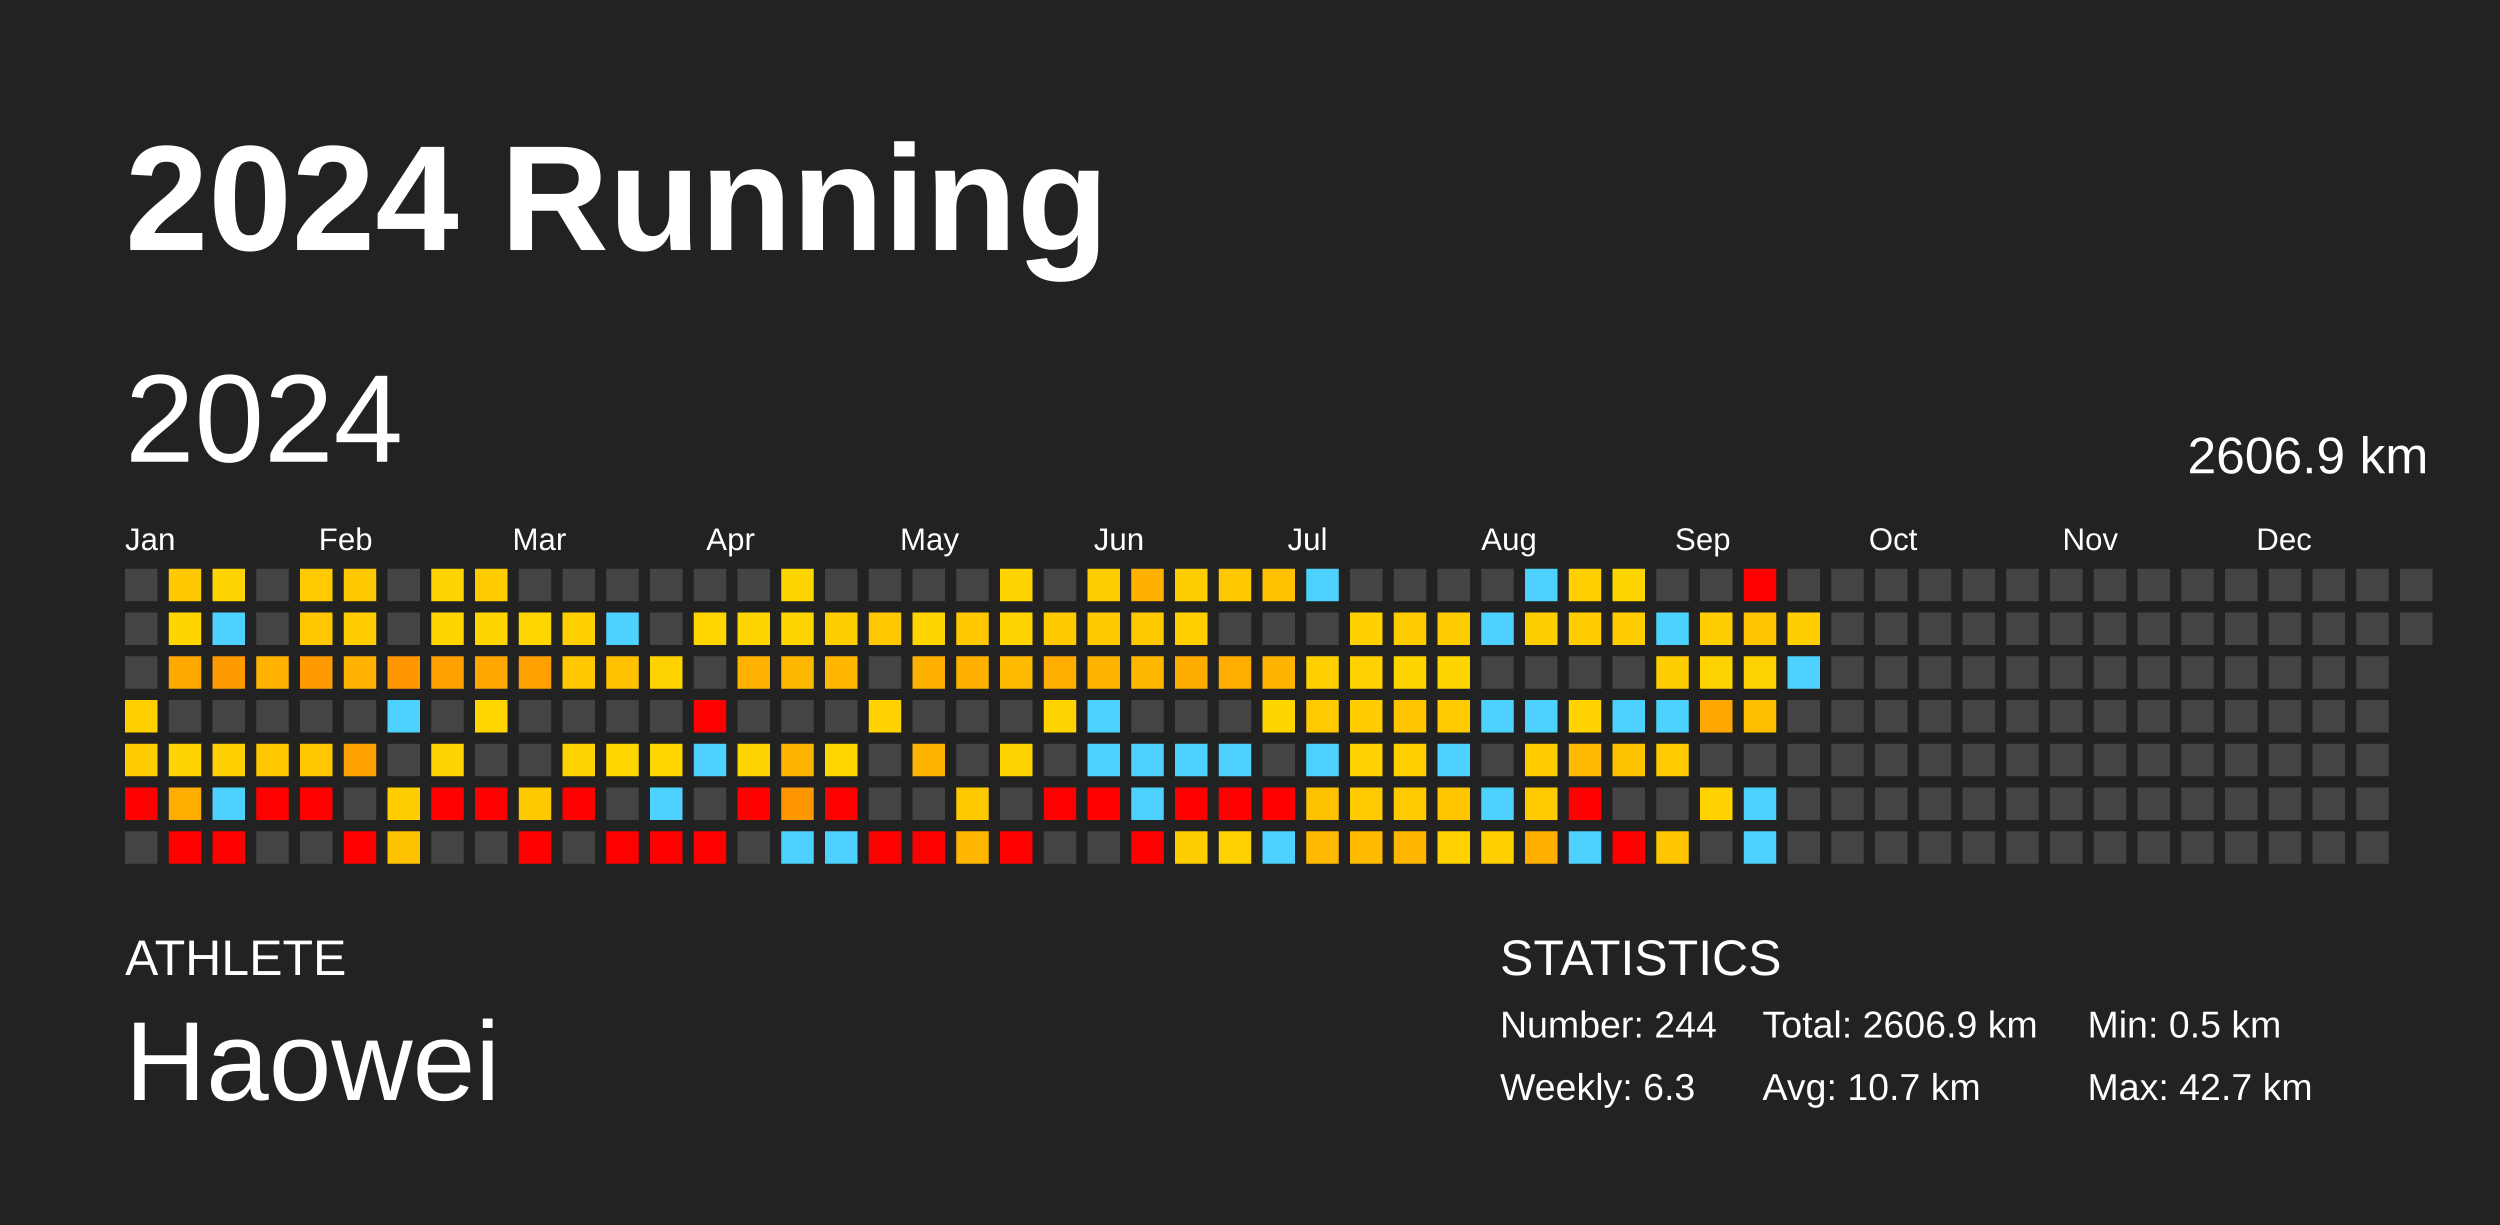
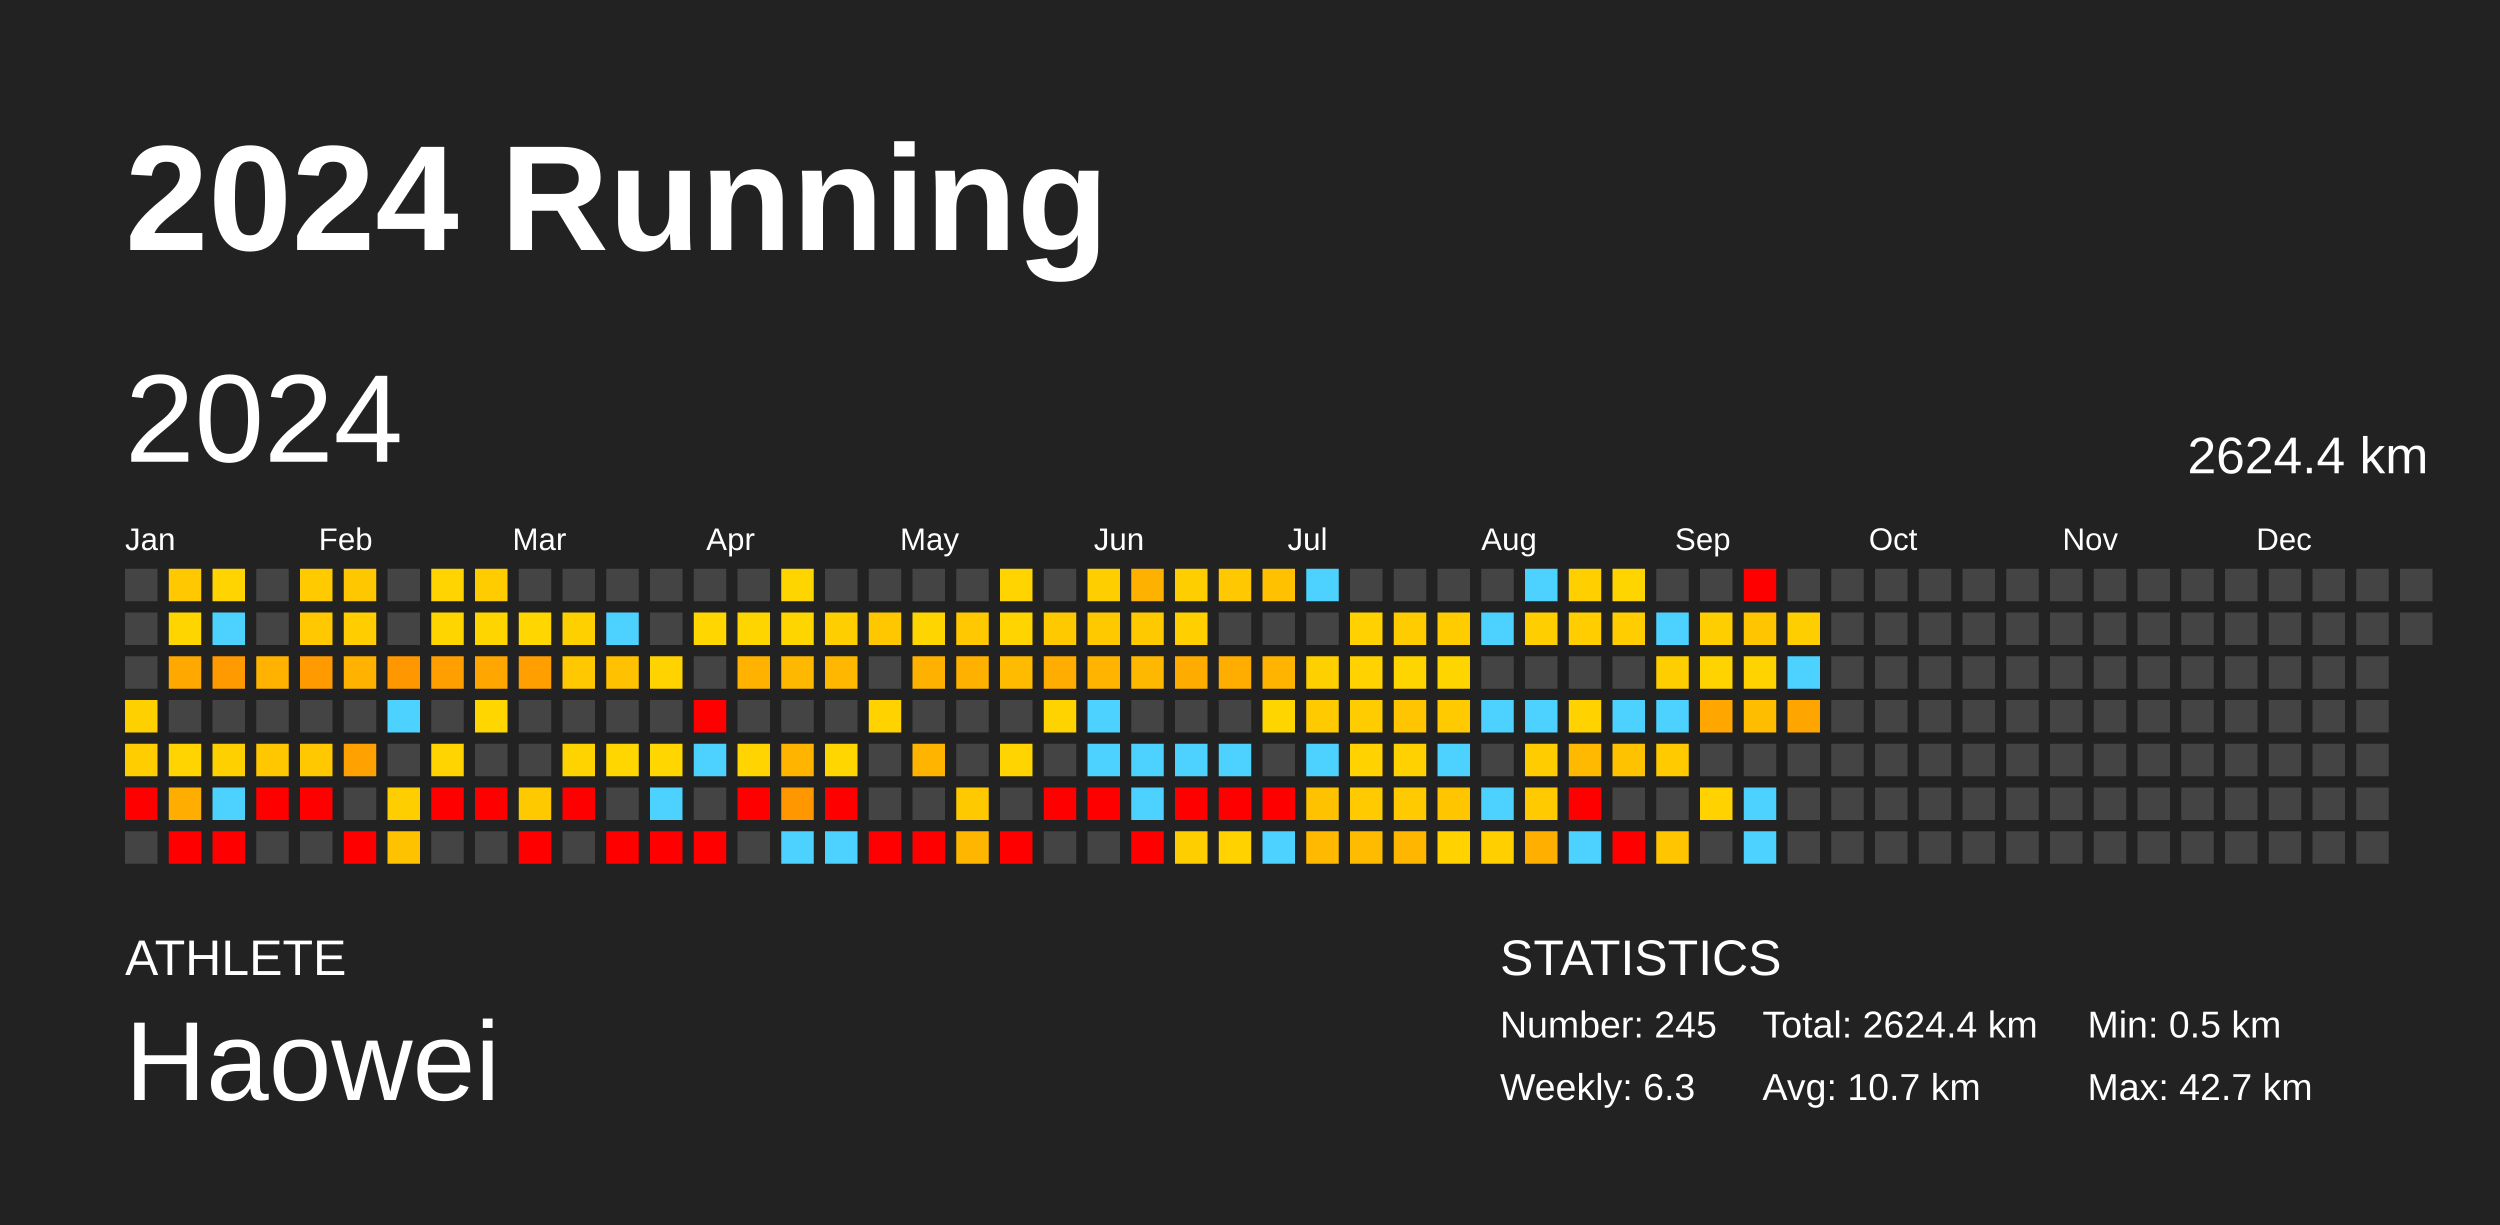
<svg xmlns="http://www.w3.org/2000/svg" baseProfile="full" height="98mm" version="1.1" viewBox="0,0,200,98" width="200mm">
  <defs />
  <rect fill="#222222" height="98" width="200" x="0" y="0" />
  <text fill="#FFFFFF" style="font-size:12px; font-family:Arial; font-weight:bold;" x="10" y="20">2024 Running</text>
  <text fill="#FFFFFF" style="font-size:4px; font-family:Arial" x="10" y="78">ATHLETE</text>
  <text fill="#FFFFFF" style="font-size:9px; font-family:Arial" x="10" y="88">Haowei</text>
  <text fill="#FFFFFF" style="font-size:4px; font-family:Arial" x="120" y="78">STATISTICS</text>
-   <text fill="#FFFFFF" style="font-size:3px; font-family:Arial" x="120" y="83">Number: 244</text>
+   <text fill="#FFFFFF" style="font-size:3px; font-family:Arial" x="120" y="83">Number: 245</text>
  <text fill="#FFFFFF" style="font-size:3px; font-family:Arial" x="120" y="88">Weekly: 6.3</text>
-   <text fill="#FFFFFF" style="font-size:3px; font-family:Arial" x="141" y="83">Total: 2606.9 km</text>
+   <text fill="#FFFFFF" style="font-size:3px; font-family:Arial" x="141" y="83">Total: 2624.4 km</text>
  <text fill="#FFFFFF" style="font-size:3px; font-family:Arial" x="141" y="88">Avg: 10.7 km</text>
  <text fill="#FFFFFF" style="font-size:3px; font-family:Arial" x="167" y="83">Min: 0.5 km</text>
  <text fill="#FFFFFF" style="font-size:3px; font-family:Arial" x="167" y="88">Max: 42.7 km</text>
  <text dominant-baseline="hanging" fill="#FFFFFF" style="font-size:10.0px; font-family:Arial;" x="10" y="30">2024</text>
-   <text dominant-baseline="hanging" fill="#FFFFFF" style="font-size:4.125px; font-family:Arial;" x="175" y="35">2606.9 km</text>
+   <text dominant-baseline="hanging" fill="#FFFFFF" style="font-size:4.125px; font-family:Arial;" x="175" y="35">2624.4 km</text>
  <text fill="#FFFFFF" style="font-size:2.5px; font-family:Arial" x="10.0" y="44">Jan</text>
  <text fill="#FFFFFF" style="font-size:2.5px; font-family:Arial" x="25.5" y="44">Feb</text>
  <text fill="#FFFFFF" style="font-size:2.5px; font-family:Arial" x="41.0" y="44">Mar</text>
  <text fill="#FFFFFF" style="font-size:2.5px; font-family:Arial" x="56.5" y="44">Apr</text>
  <text fill="#FFFFFF" style="font-size:2.5px; font-family:Arial" x="72.0" y="44">May</text>
  <text fill="#FFFFFF" style="font-size:2.5px; font-family:Arial" x="87.5" y="44">Jun</text>
  <text fill="#FFFFFF" style="font-size:2.5px; font-family:Arial" x="103.0" y="44">Jul</text>
  <text fill="#FFFFFF" style="font-size:2.5px; font-family:Arial" x="118.5" y="44">Aug</text>
  <text fill="#FFFFFF" style="font-size:2.5px; font-family:Arial" x="134.0" y="44">Sep</text>
  <text fill="#FFFFFF" style="font-size:2.5px; font-family:Arial" x="149.5" y="44">Oct</text>
  <text fill="#FFFFFF" style="font-size:2.5px; font-family:Arial" x="165.0" y="44">Nov</text>
  <text fill="#FFFFFF" style="font-size:2.5px; font-family:Arial" x="180.5" y="44">Dec</text>
  <rect fill="#444444" height="2.6" width="2.6" x="10.0" y="45.5" />
  <rect fill="#444444" height="2.6" width="2.6" x="10.0" y="49.0" />
  <rect fill="#444444" height="2.6" width="2.6" x="10.0" y="52.5" />
  <rect fill="#ffd000" height="2.6" width="2.6" x="10.0" y="56.0" />
  <rect fill="#ffcd00" height="2.6" width="2.6" x="10.0" y="59.5" />
  <rect fill="red" height="2.6" width="2.6" x="10.0" y="63.0" />
  <rect fill="#444444" height="2.6" width="2.6" x="10.0" y="66.5" />
  <rect fill="#ffc800" height="2.6" width="2.6" x="13.5" y="45.5" />
  <rect fill="#ffd500" height="2.6" width="2.6" x="13.5" y="49.0" />
  <rect fill="#ffa800" height="2.6" width="2.6" x="13.5" y="52.5" />
  <rect fill="#444444" height="2.6" width="2.6" x="13.5" y="56.0" />
  <rect fill="#ffd400" height="2.6" width="2.6" x="13.5" y="59.5" />
  <rect fill="#ffad00" height="2.6" width="2.6" x="13.5" y="63.0" />
  <rect fill="red" height="2.6" width="2.6" x="13.5" y="66.5" />
  <rect fill="#ffd400" height="2.6" width="2.6" x="17.0" y="45.5" />
  <rect fill="#4dd2ff" height="2.6" width="2.6" x="17.0" y="49.0" />
  <rect fill="#ff9a00" height="2.6" width="2.6" x="17.0" y="52.5" />
  <rect fill="#444444" height="2.6" width="2.6" x="17.0" y="56.0" />
  <rect fill="#ffd000" height="2.6" width="2.6" x="17.0" y="59.5" />
  <rect fill="#4dd2ff" height="2.6" width="2.6" x="17.0" y="63.0" />
  <rect fill="red" height="2.6" width="2.6" x="17.0" y="66.5" />
  <rect fill="#444444" height="2.6" width="2.6" x="20.5" y="45.5" />
  <rect fill="#444444" height="2.6" width="2.6" x="20.5" y="49.0" />
  <rect fill="#ffb200" height="2.6" width="2.6" x="20.5" y="52.5" />
  <rect fill="#444444" height="2.6" width="2.6" x="20.5" y="56.0" />
  <rect fill="#ffc700" height="2.6" width="2.6" x="20.5" y="59.5" />
  <rect fill="red" height="2.6" width="2.6" x="20.5" y="63.0" />
  <rect fill="#444444" height="2.6" width="2.6" x="20.5" y="66.5" />
  <rect fill="#ffcb00" height="2.6" width="2.6" x="24.0" y="45.5" />
  <rect fill="#ffc800" height="2.6" width="2.6" x="24.0" y="49.0" />
  <rect fill="#ff9b00" height="2.6" width="2.6" x="24.0" y="52.5" />
  <rect fill="#444444" height="2.6" width="2.6" x="24.0" y="56.0" />
  <rect fill="#ffc800" height="2.6" width="2.6" x="24.0" y="59.5" />
  <rect fill="red" height="2.6" width="2.6" x="24.0" y="63.0" />
  <rect fill="#444444" height="2.6" width="2.6" x="24.0" y="66.5" />
  <rect fill="#ffc700" height="2.6" width="2.6" x="27.5" y="45.5" />
  <rect fill="#ffcd00" height="2.6" width="2.6" x="27.5" y="49.0" />
  <rect fill="#ffb200" height="2.6" width="2.6" x="27.5" y="52.5" />
  <rect fill="#444444" height="2.6" width="2.6" x="27.5" y="56.0" />
  <rect fill="#ffa100" height="2.6" width="2.6" x="27.5" y="59.5" />
  <rect fill="#444444" height="2.6" width="2.6" x="27.5" y="63.0" />
  <rect fill="red" height="2.6" width="2.6" x="27.5" y="66.5" />
  <rect fill="#444444" height="2.6" width="2.6" x="31.0" y="45.5" />
  <rect fill="#444444" height="2.6" width="2.6" x="31.0" y="49.0" />
  <rect fill="#ff9800" height="2.6" width="2.6" x="31.0" y="52.5" />
  <rect fill="#4dd2ff" height="2.6" width="2.6" x="31.0" y="56.0" />
  <rect fill="#444444" height="2.6" width="2.6" x="31.0" y="59.5" />
  <rect fill="#ffce00" height="2.6" width="2.6" x="31.0" y="63.0" />
  <rect fill="#ffc200" height="2.6" width="2.6" x="31.0" y="66.5" />
  <rect fill="#ffd400" height="2.6" width="2.6" x="34.5" y="45.5" />
  <rect fill="#ffd500" height="2.6" width="2.6" x="34.5" y="49.0" />
  <rect fill="#ff9f00" height="2.6" width="2.6" x="34.5" y="52.5" />
  <rect fill="#444444" height="2.6" width="2.6" x="34.5" y="56.0" />
  <rect fill="#ffd400" height="2.6" width="2.6" x="34.5" y="59.5" />
  <rect fill="red" height="2.6" width="2.6" x="34.5" y="63.0" />
  <rect fill="#444444" height="2.6" width="2.6" x="34.5" y="66.5" />
  <rect fill="#ffcc00" height="2.6" width="2.6" x="38.0" y="45.5" />
  <rect fill="#ffd500" height="2.6" width="2.6" x="38.0" y="49.0" />
  <rect fill="#ffa700" height="2.6" width="2.6" x="38.0" y="52.5" />
  <rect fill="#ffd600" height="2.6" width="2.6" x="38.0" y="56.0" />
  <rect fill="#444444" height="2.6" width="2.6" x="38.0" y="59.5" />
  <rect fill="red" height="2.6" width="2.6" x="38.0" y="63.0" />
  <rect fill="#444444" height="2.6" width="2.6" x="38.0" y="66.5" />
  <rect fill="#444444" height="2.6" width="2.6" x="41.5" y="45.5" />
  <rect fill="#ffd600" height="2.6" width="2.6" x="41.5" y="49.0" />
  <rect fill="#ffa000" height="2.6" width="2.6" x="41.5" y="52.5" />
  <rect fill="#444444" height="2.6" width="2.6" x="41.5" y="56.0" />
  <rect fill="#444444" height="2.6" width="2.6" x="41.5" y="59.5" />
  <rect fill="#ffc900" height="2.6" width="2.6" x="41.5" y="63.0" />
  <rect fill="red" height="2.6" width="2.6" x="41.5" y="66.5" />
  <rect fill="#444444" height="2.6" width="2.6" x="45.0" y="45.5" />
  <rect fill="#ffd000" height="2.6" width="2.6" x="45.0" y="49.0" />
  <rect fill="#ffc800" height="2.6" width="2.6" x="45.0" y="52.5" />
  <rect fill="#444444" height="2.6" width="2.6" x="45.0" y="56.0" />
  <rect fill="#ffd300" height="2.6" width="2.6" x="45.0" y="59.5" />
  <rect fill="red" height="2.6" width="2.6" x="45.0" y="63.0" />
  <rect fill="#444444" height="2.6" width="2.6" x="45.0" y="66.5" />
  <rect fill="#444444" height="2.6" width="2.6" x="48.5" y="45.5" />
  <rect fill="#4dd2ff" height="2.6" width="2.6" x="48.5" y="49.0" />
  <rect fill="#ffc100" height="2.6" width="2.6" x="48.5" y="52.5" />
  <rect fill="#444444" height="2.6" width="2.6" x="48.5" y="56.0" />
  <rect fill="#ffd600" height="2.6" width="2.6" x="48.5" y="59.5" />
  <rect fill="#444444" height="2.6" width="2.6" x="48.5" y="63.0" />
  <rect fill="red" height="2.6" width="2.6" x="48.5" y="66.5" />
  <rect fill="#444444" height="2.6" width="2.6" x="52.0" y="45.5" />
  <rect fill="#444444" height="2.6" width="2.6" x="52.0" y="49.0" />
  <rect fill="#ffd300" height="2.6" width="2.6" x="52.0" y="52.5" />
  <rect fill="#444444" height="2.6" width="2.6" x="52.0" y="56.0" />
  <rect fill="#ffd600" height="2.6" width="2.6" x="52.0" y="59.5" />
  <rect fill="#4dd2ff" height="2.6" width="2.6" x="52.0" y="63.0" />
  <rect fill="red" height="2.6" width="2.6" x="52.0" y="66.5" />
  <rect fill="#444444" height="2.6" width="2.6" x="55.5" y="45.5" />
  <rect fill="#ffd600" height="2.6" width="2.6" x="55.5" y="49.0" />
  <rect fill="#444444" height="2.6" width="2.6" x="55.5" y="52.5" />
  <rect fill="red" height="2.6" width="2.6" x="55.5" y="56.0" />
  <rect fill="#4dd2ff" height="2.6" width="2.6" x="55.5" y="59.5" />
  <rect fill="#444444" height="2.6" width="2.6" x="55.5" y="63.0" />
  <rect fill="red" height="2.6" width="2.6" x="55.5" y="66.5" />
  <rect fill="#444444" height="2.6" width="2.6" x="59.0" y="45.5" />
  <rect fill="#ffd500" height="2.6" width="2.6" x="59.0" y="49.0" />
  <rect fill="#ffb300" height="2.6" width="2.6" x="59.0" y="52.5" />
  <rect fill="#444444" height="2.6" width="2.6" x="59.0" y="56.0" />
  <rect fill="#ffd400" height="2.6" width="2.6" x="59.0" y="59.5" />
  <rect fill="red" height="2.6" width="2.6" x="59.0" y="63.0" />
  <rect fill="#444444" height="2.6" width="2.6" x="59.0" y="66.5" />
  <rect fill="#ffd500" height="2.6" width="2.6" x="62.5" y="45.5" />
  <rect fill="#ffd500" height="2.6" width="2.6" x="62.5" y="49.0" />
  <rect fill="#ffb800" height="2.6" width="2.6" x="62.5" y="52.5" />
  <rect fill="#444444" height="2.6" width="2.6" x="62.5" y="56.0" />
  <rect fill="#ffb500" height="2.6" width="2.6" x="62.5" y="59.5" />
  <rect fill="#ff9800" height="2.6" width="2.6" x="62.5" y="63.0" />
  <rect fill="#4dd2ff" height="2.6" width="2.6" x="62.5" y="66.5" />
  <rect fill="#444444" height="2.6" width="2.6" x="66.0" y="45.5" />
  <rect fill="#ffce00" height="2.6" width="2.6" x="66.0" y="49.0" />
  <rect fill="#ffb700" height="2.6" width="2.6" x="66.0" y="52.5" />
  <rect fill="#444444" height="2.6" width="2.6" x="66.0" y="56.0" />
  <rect fill="#ffd600" height="2.6" width="2.6" x="66.0" y="59.5" />
  <rect fill="red" height="2.6" width="2.6" x="66.0" y="63.0" />
  <rect fill="#4dd2ff" height="2.6" width="2.6" x="66.0" y="66.5" />
  <rect fill="#444444" height="2.6" width="2.6" x="69.5" y="45.5" />
  <rect fill="#ffc700" height="2.6" width="2.6" x="69.5" y="49.0" />
  <rect fill="#444444" height="2.6" width="2.6" x="69.5" y="52.5" />
  <rect fill="#ffd200" height="2.6" width="2.6" x="69.5" y="56.0" />
  <rect fill="#444444" height="2.6" width="2.6" x="69.5" y="59.5" />
  <rect fill="#444444" height="2.6" width="2.6" x="69.5" y="63.0" />
  <rect fill="red" height="2.6" width="2.6" x="69.5" y="66.5" />
  <rect fill="#444444" height="2.6" width="2.6" x="73.0" y="45.5" />
  <rect fill="#ffd500" height="2.6" width="2.6" x="73.0" y="49.0" />
  <rect fill="#ffb100" height="2.6" width="2.6" x="73.0" y="52.5" />
  <rect fill="#444444" height="2.6" width="2.6" x="73.0" y="56.0" />
  <rect fill="#ffb500" height="2.6" width="2.6" x="73.0" y="59.5" />
  <rect fill="#444444" height="2.6" width="2.6" x="73.0" y="63.0" />
  <rect fill="red" height="2.6" width="2.6" x="73.0" y="66.5" />
  <rect fill="#444444" height="2.6" width="2.6" x="76.5" y="45.5" />
  <rect fill="#ffc800" height="2.6" width="2.6" x="76.5" y="49.0" />
  <rect fill="#ffb100" height="2.6" width="2.6" x="76.5" y="52.5" />
  <rect fill="#444444" height="2.6" width="2.6" x="76.5" y="56.0" />
  <rect fill="#444444" height="2.6" width="2.6" x="76.5" y="59.5" />
  <rect fill="#ffc900" height="2.6" width="2.6" x="76.5" y="63.0" />
  <rect fill="#ffb600" height="2.6" width="2.6" x="76.5" y="66.5" />
  <rect fill="#ffd400" height="2.6" width="2.6" x="80.0" y="45.5" />
  <rect fill="#ffd400" height="2.6" width="2.6" x="80.0" y="49.0" />
  <rect fill="#ffbb00" height="2.6" width="2.6" x="80.0" y="52.5" />
  <rect fill="#444444" height="2.6" width="2.6" x="80.0" y="56.0" />
  <rect fill="#ffd400" height="2.6" width="2.6" x="80.0" y="59.5" />
  <rect fill="#444444" height="2.6" width="2.6" x="80.0" y="63.0" />
  <rect fill="red" height="2.6" width="2.6" x="80.0" y="66.5" />
  <rect fill="#444444" height="2.6" width="2.6" x="83.5" y="45.5" />
  <rect fill="#ffc900" height="2.6" width="2.6" x="83.5" y="49.0" />
  <rect fill="#ffad00" height="2.6" width="2.6" x="83.5" y="52.5" />
  <rect fill="#ffd300" height="2.6" width="2.6" x="83.5" y="56.0" />
  <rect fill="#444444" height="2.6" width="2.6" x="83.5" y="59.5" />
  <rect fill="red" height="2.6" width="2.6" x="83.5" y="63.0" />
  <rect fill="#444444" height="2.6" width="2.6" x="83.5" y="66.5" />
  <rect fill="#ffce00" height="2.6" width="2.6" x="87.0" y="45.5" />
  <rect fill="#ffc900" height="2.6" width="2.6" x="87.0" y="49.0" />
  <rect fill="#ffb500" height="2.6" width="2.6" x="87.0" y="52.5" />
  <rect fill="#4dd2ff" height="2.6" width="2.6" x="87.0" y="56.0" />
  <rect fill="#4dd2ff" height="2.6" width="2.6" x="87.0" y="59.5" />
  <rect fill="red" height="2.6" width="2.6" x="87.0" y="63.0" />
  <rect fill="#444444" height="2.6" width="2.6" x="87.0" y="66.5" />
  <rect fill="#ffb100" height="2.6" width="2.6" x="90.5" y="45.5" />
  <rect fill="#ffc900" height="2.6" width="2.6" x="90.5" y="49.0" />
  <rect fill="#ffb800" height="2.6" width="2.6" x="90.5" y="52.5" />
  <rect fill="#444444" height="2.6" width="2.6" x="90.5" y="56.0" />
  <rect fill="#4dd2ff" height="2.6" width="2.6" x="90.5" y="59.5" />
  <rect fill="#4dd2ff" height="2.6" width="2.6" x="90.5" y="63.0" />
  <rect fill="red" height="2.6" width="2.6" x="90.5" y="66.5" />
  <rect fill="#ffce00" height="2.6" width="2.6" x="94.0" y="45.5" />
  <rect fill="#ffcf00" height="2.6" width="2.6" x="94.0" y="49.0" />
  <rect fill="#ffac00" height="2.6" width="2.6" x="94.0" y="52.5" />
  <rect fill="#444444" height="2.6" width="2.6" x="94.0" y="56.0" />
  <rect fill="#4dd2ff" height="2.6" width="2.6" x="94.0" y="59.5" />
  <rect fill="red" height="2.6" width="2.6" x="94.0" y="63.0" />
  <rect fill="#ffce00" height="2.6" width="2.6" x="94.0" y="66.5" />
  <rect fill="#ffc800" height="2.6" width="2.6" x="97.5" y="45.5" />
  <rect fill="#444444" height="2.6" width="2.6" x="97.5" y="49.0" />
  <rect fill="#ffae00" height="2.6" width="2.6" x="97.5" y="52.5" />
  <rect fill="#444444" height="2.6" width="2.6" x="97.5" y="56.0" />
  <rect fill="#4dd2ff" height="2.6" width="2.6" x="97.5" y="59.5" />
  <rect fill="red" height="2.6" width="2.6" x="97.5" y="63.0" />
  <rect fill="#ffd200" height="2.6" width="2.6" x="97.5" y="66.5" />
  <rect fill="#ffc100" height="2.6" width="2.6" x="101.0" y="45.5" />
  <rect fill="#444444" height="2.6" width="2.6" x="101.0" y="49.0" />
  <rect fill="#ffb400" height="2.6" width="2.6" x="101.0" y="52.5" />
  <rect fill="#ffd500" height="2.6" width="2.6" x="101.0" y="56.0" />
  <rect fill="#444444" height="2.6" width="2.6" x="101.0" y="59.5" />
  <rect fill="red" height="2.6" width="2.6" x="101.0" y="63.0" />
  <rect fill="#4dd2ff" height="2.6" width="2.6" x="101.0" y="66.5" />
  <rect fill="#4dd2ff" height="2.6" width="2.6" x="104.5" y="45.5" />
  <rect fill="#444444" height="2.6" width="2.6" x="104.5" y="49.0" />
  <rect fill="#ffd000" height="2.6" width="2.6" x="104.5" y="52.5" />
  <rect fill="#ffcb00" height="2.6" width="2.6" x="104.5" y="56.0" />
  <rect fill="#4dd2ff" height="2.6" width="2.6" x="104.5" y="59.5" />
  <rect fill="#ffc200" height="2.6" width="2.6" x="104.5" y="63.0" />
  <rect fill="#ffb900" height="2.6" width="2.6" x="104.5" y="66.5" />
  <rect fill="#444444" height="2.6" width="2.6" x="108.0" y="45.5" />
  <rect fill="#ffd100" height="2.6" width="2.6" x="108.0" y="49.0" />
  <rect fill="#ffd200" height="2.6" width="2.6" x="108.0" y="52.5" />
  <rect fill="#ffcc00" height="2.6" width="2.6" x="108.0" y="56.0" />
  <rect fill="#ffd200" height="2.6" width="2.6" x="108.0" y="59.5" />
  <rect fill="#ffcb00" height="2.6" width="2.6" x="108.0" y="63.0" />
  <rect fill="#ffbb00" height="2.6" width="2.6" x="108.0" y="66.5" />
  <rect fill="#444444" height="2.6" width="2.6" x="111.5" y="45.5" />
  <rect fill="#ffcc00" height="2.6" width="2.6" x="111.5" y="49.0" />
  <rect fill="#ffd500" height="2.6" width="2.6" x="111.5" y="52.5" />
  <rect fill="#ffc500" height="2.6" width="2.6" x="111.5" y="56.0" />
  <rect fill="#ffd100" height="2.6" width="2.6" x="111.5" y="59.5" />
  <rect fill="#ffcb00" height="2.6" width="2.6" x="111.5" y="63.0" />
  <rect fill="#ffb600" height="2.6" width="2.6" x="111.5" y="66.5" />
  <rect fill="#444444" height="2.6" width="2.6" x="115.0" y="45.5" />
  <rect fill="#ffcc00" height="2.6" width="2.6" x="115.0" y="49.0" />
  <rect fill="#ffd500" height="2.6" width="2.6" x="115.0" y="52.5" />
  <rect fill="#ffcb00" height="2.6" width="2.6" x="115.0" y="56.0" />
  <rect fill="#4dd2ff" height="2.6" width="2.6" x="115.0" y="59.5" />
  <rect fill="#ffc600" height="2.6" width="2.6" x="115.0" y="63.0" />
  <rect fill="#ffd200" height="2.6" width="2.6" x="115.0" y="66.5" />
  <rect fill="#444444" height="2.6" width="2.6" x="118.5" y="45.5" />
  <rect fill="#4dd2ff" height="2.6" width="2.6" x="118.5" y="49.0" />
  <rect fill="#444444" height="2.6" width="2.6" x="118.5" y="52.5" />
  <rect fill="#4dd2ff" height="2.6" width="2.6" x="118.5" y="56.0" />
  <rect fill="#444444" height="2.6" width="2.6" x="118.5" y="59.5" />
  <rect fill="#4dd2ff" height="2.6" width="2.6" x="118.5" y="63.0" />
  <rect fill="#ffcf00" height="2.6" width="2.6" x="118.5" y="66.5" />
  <rect fill="#4dd2ff" height="2.6" width="2.6" x="122.0" y="45.5" />
  <rect fill="#ffce00" height="2.6" width="2.6" x="122.0" y="49.0" />
  <rect fill="#444444" height="2.6" width="2.6" x="122.0" y="52.5" />
  <rect fill="#4dd2ff" height="2.6" width="2.6" x="122.0" y="56.0" />
  <rect fill="#ffcc00" height="2.6" width="2.6" x="122.0" y="59.5" />
  <rect fill="#ffcb00" height="2.6" width="2.6" x="122.0" y="63.0" />
  <rect fill="#ffaf00" height="2.6" width="2.6" x="122.0" y="66.5" />
  <rect fill="#ffcf00" height="2.6" width="2.6" x="125.5" y="45.5" />
  <rect fill="#ffcd00" height="2.6" width="2.6" x="125.5" y="49.0" />
  <rect fill="#444444" height="2.6" width="2.6" x="125.5" y="52.5" />
  <rect fill="#ffd200" height="2.6" width="2.6" x="125.5" y="56.0" />
  <rect fill="#ffb900" height="2.6" width="2.6" x="125.5" y="59.5" />
  <rect fill="red" height="2.6" width="2.6" x="125.5" y="63.0" />
  <rect fill="#4dd2ff" height="2.6" width="2.6" x="125.5" y="66.5" />
  <rect fill="#ffd500" height="2.6" width="2.6" x="129.0" y="45.5" />
  <rect fill="#ffcd00" height="2.6" width="2.6" x="129.0" y="49.0" />
  <rect fill="#444444" height="2.6" width="2.6" x="129.0" y="52.5" />
  <rect fill="#4dd2ff" height="2.6" width="2.6" x="129.0" y="56.0" />
  <rect fill="#ffc200" height="2.6" width="2.6" x="129.0" y="59.5" />
  <rect fill="#444444" height="2.6" width="2.6" x="129.0" y="63.0" />
  <rect fill="red" height="2.6" width="2.6" x="129.0" y="66.5" />
  <rect fill="#444444" height="2.6" width="2.6" x="132.5" y="45.5" />
  <rect fill="#4dd2ff" height="2.6" width="2.6" x="132.5" y="49.0" />
  <rect fill="#ffce00" height="2.6" width="2.6" x="132.5" y="52.5" />
  <rect fill="#4dd2ff" height="2.6" width="2.6" x="132.5" y="56.0" />
  <rect fill="#ffca00" height="2.6" width="2.6" x="132.5" y="59.5" />
  <rect fill="#444444" height="2.6" width="2.6" x="132.5" y="63.0" />
  <rect fill="#ffc500" height="2.6" width="2.6" x="132.5" y="66.5" />
  <rect fill="#444444" height="2.6" width="2.6" x="136.0" y="45.5" />
  <rect fill="#ffce00" height="2.6" width="2.6" x="136.0" y="49.0" />
  <rect fill="#ffd300" height="2.6" width="2.6" x="136.0" y="52.5" />
  <rect fill="#ffa600" height="2.6" width="2.6" x="136.0" y="56.0" />
  <rect fill="#444444" height="2.6" width="2.6" x="136.0" y="59.5" />
  <rect fill="#ffd200" height="2.6" width="2.6" x="136.0" y="63.0" />
  <rect fill="#444444" height="2.6" width="2.6" x="136.0" y="66.5" />
  <rect fill="red" height="2.6" width="2.6" x="139.5" y="45.5" />
  <rect fill="#ffc500" height="2.6" width="2.6" x="139.5" y="49.0" />
  <rect fill="#ffd300" height="2.6" width="2.6" x="139.5" y="52.5" />
  <rect fill="#ffbd00" height="2.6" width="2.6" x="139.5" y="56.0" />
  <rect fill="#444444" height="2.6" width="2.6" x="139.5" y="59.5" />
  <rect fill="#4dd2ff" height="2.6" width="2.6" x="139.5" y="63.0" />
  <rect fill="#4dd2ff" height="2.6" width="2.6" x="139.5" y="66.5" />
  <rect fill="#444444" height="2.6" width="2.6" x="143.0" y="45.5" />
  <rect fill="#ffce00" height="2.6" width="2.6" x="143.0" y="49.0" />
  <rect fill="#4dd2ff" height="2.6" width="2.6" x="143.0" y="52.5" />
-   <rect fill="#444444" height="2.6" width="2.6" x="143.0" y="56.0" />
+   <rect fill="#ffa500" height="2.6" width="2.6" x="143.0" y="56.0" />
  <rect fill="#444444" height="2.6" width="2.6" x="143.0" y="59.5" />
  <rect fill="#444444" height="2.6" width="2.6" x="143.0" y="63.0" />
  <rect fill="#444444" height="2.6" width="2.6" x="143.0" y="66.5" />
  <rect fill="#444444" height="2.6" width="2.6" x="146.5" y="45.5" />
  <rect fill="#444444" height="2.6" width="2.6" x="146.5" y="49.0" />
  <rect fill="#444444" height="2.6" width="2.6" x="146.5" y="52.5" />
  <rect fill="#444444" height="2.6" width="2.6" x="146.5" y="56.0" />
  <rect fill="#444444" height="2.6" width="2.6" x="146.5" y="59.5" />
  <rect fill="#444444" height="2.6" width="2.6" x="146.5" y="63.0" />
  <rect fill="#444444" height="2.6" width="2.6" x="146.5" y="66.5" />
  <rect fill="#444444" height="2.6" width="2.6" x="150.0" y="45.5" />
  <rect fill="#444444" height="2.6" width="2.6" x="150.0" y="49.0" />
  <rect fill="#444444" height="2.6" width="2.6" x="150.0" y="52.5" />
  <rect fill="#444444" height="2.6" width="2.6" x="150.0" y="56.0" />
  <rect fill="#444444" height="2.6" width="2.6" x="150.0" y="59.5" />
  <rect fill="#444444" height="2.6" width="2.6" x="150.0" y="63.0" />
  <rect fill="#444444" height="2.6" width="2.6" x="150.0" y="66.5" />
  <rect fill="#444444" height="2.6" width="2.6" x="153.5" y="45.5" />
  <rect fill="#444444" height="2.6" width="2.6" x="153.5" y="49.0" />
  <rect fill="#444444" height="2.6" width="2.6" x="153.5" y="52.5" />
  <rect fill="#444444" height="2.6" width="2.6" x="153.5" y="56.0" />
  <rect fill="#444444" height="2.6" width="2.6" x="153.5" y="59.5" />
  <rect fill="#444444" height="2.6" width="2.6" x="153.5" y="63.0" />
  <rect fill="#444444" height="2.6" width="2.6" x="153.5" y="66.5" />
  <rect fill="#444444" height="2.6" width="2.6" x="157.0" y="45.5" />
  <rect fill="#444444" height="2.6" width="2.6" x="157.0" y="49.0" />
  <rect fill="#444444" height="2.6" width="2.6" x="157.0" y="52.5" />
  <rect fill="#444444" height="2.6" width="2.6" x="157.0" y="56.0" />
  <rect fill="#444444" height="2.6" width="2.6" x="157.0" y="59.5" />
  <rect fill="#444444" height="2.6" width="2.6" x="157.0" y="63.0" />
  <rect fill="#444444" height="2.6" width="2.6" x="157.0" y="66.5" />
  <rect fill="#444444" height="2.6" width="2.6" x="160.5" y="45.5" />
  <rect fill="#444444" height="2.6" width="2.6" x="160.5" y="49.0" />
  <rect fill="#444444" height="2.6" width="2.6" x="160.5" y="52.5" />
  <rect fill="#444444" height="2.6" width="2.6" x="160.5" y="56.0" />
  <rect fill="#444444" height="2.6" width="2.6" x="160.5" y="59.5" />
  <rect fill="#444444" height="2.6" width="2.6" x="160.5" y="63.0" />
  <rect fill="#444444" height="2.6" width="2.6" x="160.5" y="66.5" />
  <rect fill="#444444" height="2.6" width="2.6" x="164.0" y="45.5" />
  <rect fill="#444444" height="2.6" width="2.6" x="164.0" y="49.0" />
  <rect fill="#444444" height="2.6" width="2.6" x="164.0" y="52.5" />
  <rect fill="#444444" height="2.6" width="2.6" x="164.0" y="56.0" />
  <rect fill="#444444" height="2.6" width="2.6" x="164.0" y="59.5" />
  <rect fill="#444444" height="2.6" width="2.6" x="164.0" y="63.0" />
  <rect fill="#444444" height="2.6" width="2.6" x="164.0" y="66.5" />
  <rect fill="#444444" height="2.6" width="2.6" x="167.5" y="45.5" />
  <rect fill="#444444" height="2.6" width="2.6" x="167.5" y="49.0" />
  <rect fill="#444444" height="2.6" width="2.6" x="167.5" y="52.5" />
  <rect fill="#444444" height="2.6" width="2.6" x="167.5" y="56.0" />
  <rect fill="#444444" height="2.6" width="2.6" x="167.5" y="59.5" />
  <rect fill="#444444" height="2.6" width="2.6" x="167.5" y="63.0" />
  <rect fill="#444444" height="2.6" width="2.6" x="167.5" y="66.5" />
  <rect fill="#444444" height="2.6" width="2.6" x="171.0" y="45.5" />
  <rect fill="#444444" height="2.6" width="2.6" x="171.0" y="49.0" />
  <rect fill="#444444" height="2.6" width="2.6" x="171.0" y="52.5" />
  <rect fill="#444444" height="2.6" width="2.6" x="171.0" y="56.0" />
  <rect fill="#444444" height="2.6" width="2.6" x="171.0" y="59.5" />
  <rect fill="#444444" height="2.6" width="2.6" x="171.0" y="63.0" />
  <rect fill="#444444" height="2.6" width="2.6" x="171.0" y="66.5" />
  <rect fill="#444444" height="2.6" width="2.6" x="174.5" y="45.5" />
  <rect fill="#444444" height="2.6" width="2.6" x="174.5" y="49.0" />
  <rect fill="#444444" height="2.6" width="2.6" x="174.5" y="52.5" />
  <rect fill="#444444" height="2.6" width="2.6" x="174.5" y="56.0" />
  <rect fill="#444444" height="2.6" width="2.6" x="174.5" y="59.5" />
  <rect fill="#444444" height="2.6" width="2.6" x="174.5" y="63.0" />
  <rect fill="#444444" height="2.6" width="2.6" x="174.5" y="66.5" />
  <rect fill="#444444" height="2.6" width="2.6" x="178.0" y="45.5" />
  <rect fill="#444444" height="2.6" width="2.6" x="178.0" y="49.0" />
  <rect fill="#444444" height="2.6" width="2.6" x="178.0" y="52.5" />
  <rect fill="#444444" height="2.6" width="2.6" x="178.0" y="56.0" />
  <rect fill="#444444" height="2.6" width="2.6" x="178.0" y="59.5" />
  <rect fill="#444444" height="2.6" width="2.6" x="178.0" y="63.0" />
  <rect fill="#444444" height="2.6" width="2.6" x="178.0" y="66.5" />
  <rect fill="#444444" height="2.6" width="2.6" x="181.5" y="45.5" />
  <rect fill="#444444" height="2.6" width="2.6" x="181.5" y="49.0" />
  <rect fill="#444444" height="2.6" width="2.6" x="181.5" y="52.5" />
  <rect fill="#444444" height="2.6" width="2.6" x="181.5" y="56.0" />
  <rect fill="#444444" height="2.6" width="2.6" x="181.5" y="59.5" />
  <rect fill="#444444" height="2.6" width="2.6" x="181.5" y="63.0" />
  <rect fill="#444444" height="2.6" width="2.6" x="181.5" y="66.5" />
  <rect fill="#444444" height="2.6" width="2.6" x="185.0" y="45.5" />
  <rect fill="#444444" height="2.6" width="2.6" x="185.0" y="49.0" />
  <rect fill="#444444" height="2.6" width="2.6" x="185.0" y="52.5" />
  <rect fill="#444444" height="2.6" width="2.6" x="185.0" y="56.0" />
  <rect fill="#444444" height="2.6" width="2.6" x="185.0" y="59.5" />
  <rect fill="#444444" height="2.6" width="2.6" x="185.0" y="63.0" />
  <rect fill="#444444" height="2.6" width="2.6" x="185.0" y="66.5" />
  <rect fill="#444444" height="2.6" width="2.6" x="188.5" y="45.5" />
  <rect fill="#444444" height="2.6" width="2.6" x="188.5" y="49.0" />
  <rect fill="#444444" height="2.6" width="2.6" x="188.5" y="52.5" />
  <rect fill="#444444" height="2.6" width="2.6" x="188.5" y="56.0" />
  <rect fill="#444444" height="2.6" width="2.6" x="188.5" y="59.5" />
  <rect fill="#444444" height="2.6" width="2.6" x="188.5" y="63.0" />
  <rect fill="#444444" height="2.6" width="2.6" x="188.5" y="66.5" />
  <rect fill="#444444" height="2.6" width="2.6" x="192.0" y="45.5" />
  <rect fill="#444444" height="2.6" width="2.6" x="192.0" y="49.0" />
</svg>
